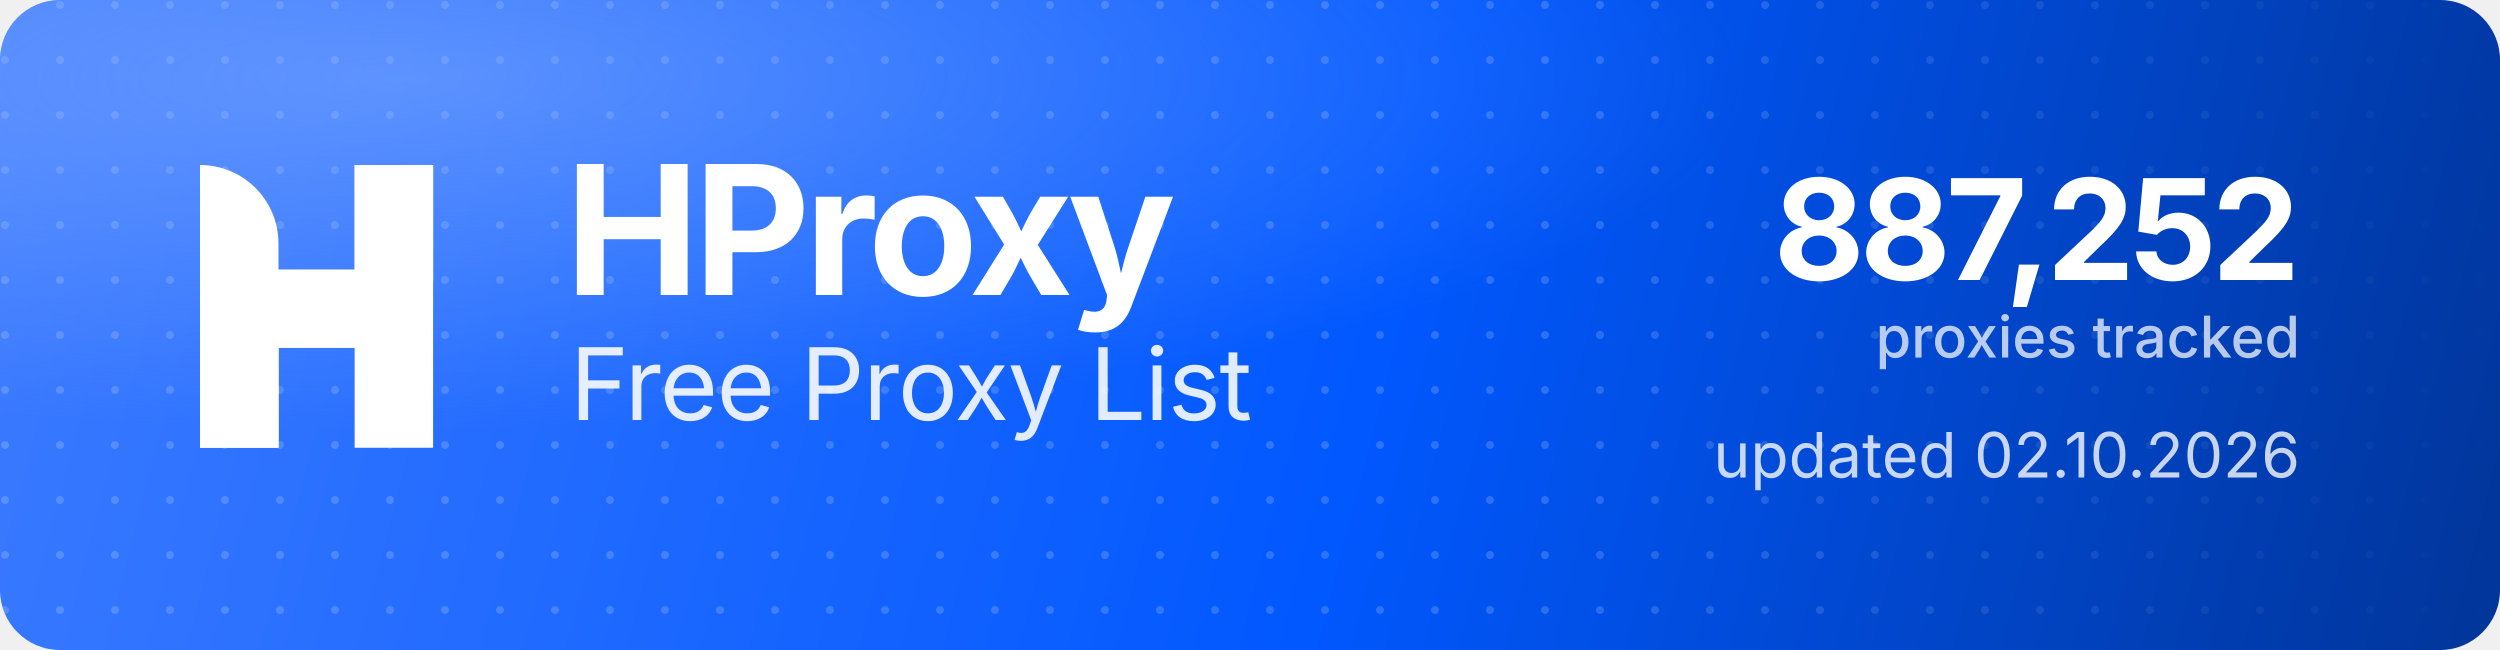
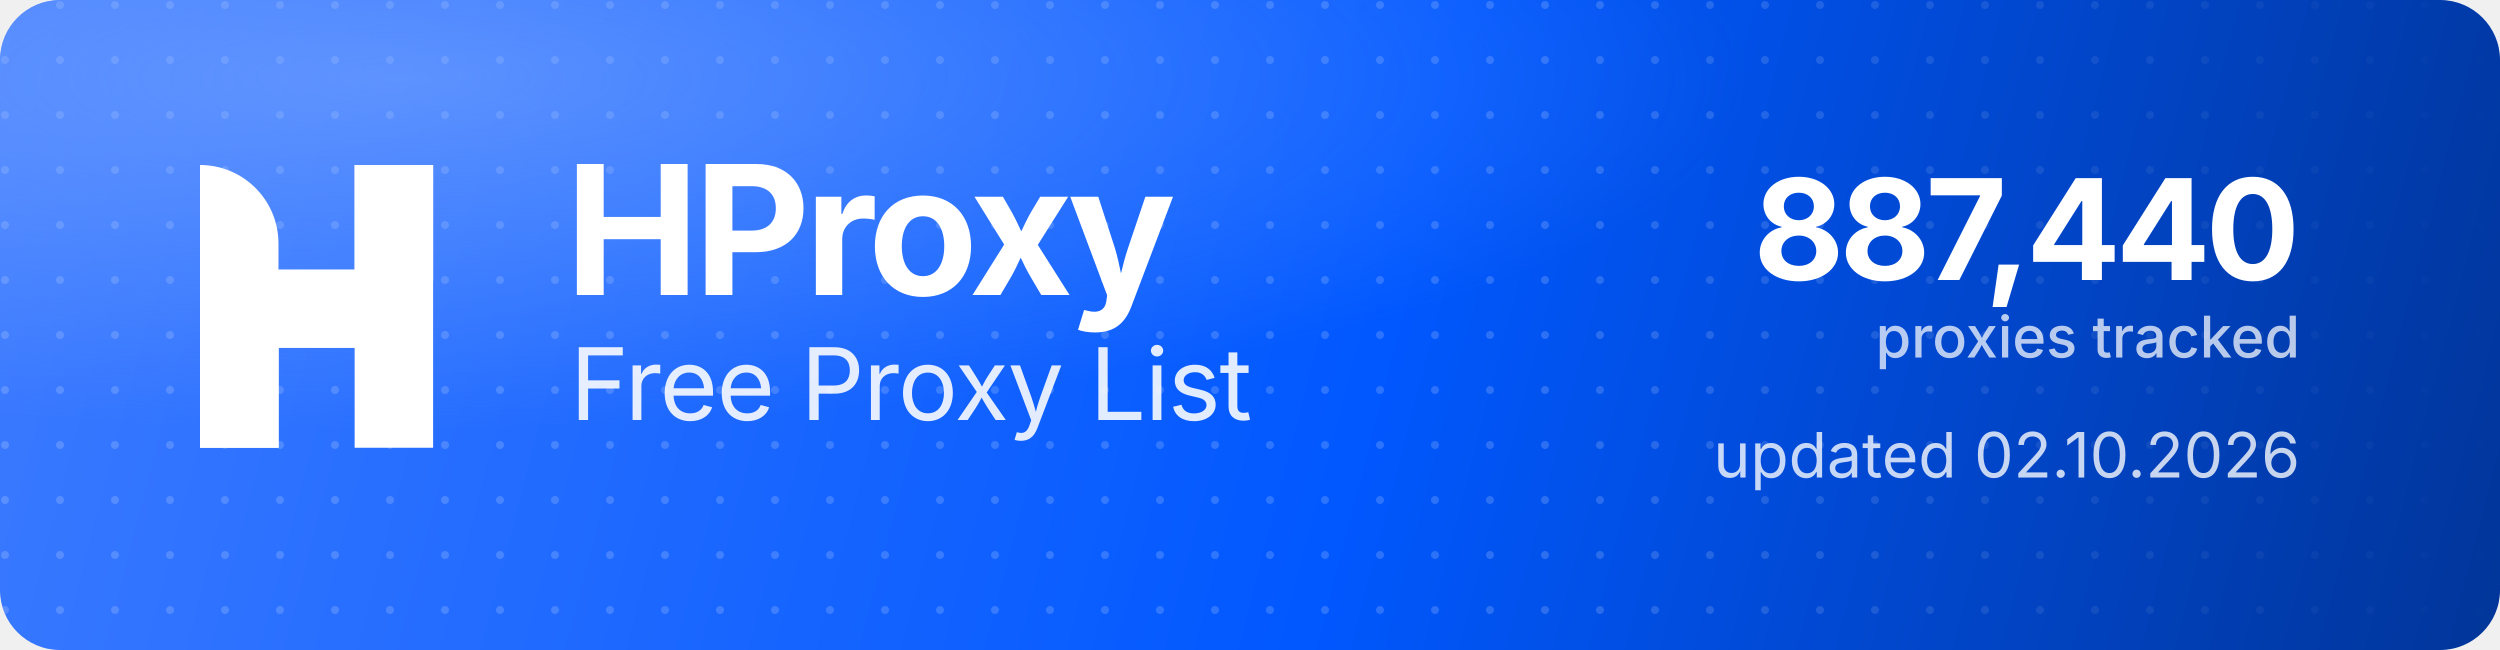
<svg xmlns="http://www.w3.org/2000/svg" width="1000" height="260" viewBox="0 0 1000 260" role="img" aria-label="HProxy Free Proxy List">
  <defs>
    <linearGradient id="hp-bg" x1="0" y1="0" x2="1000" y2="260" gradientUnits="userSpaceOnUse">
      <stop offset="0" stop-color="#3D7BFF" />
      <stop offset="0.55" stop-color="#0158FF" />
      <stop offset="1" stop-color="#013599" />
    </linearGradient>
    <radialGradient id="hp-glow" cx="0.16" cy="0.12" r="0.9">
      <stop offset="0" stop-color="#8FB4FF" stop-opacity="0.5" />
      <stop offset="0.6" stop-color="#8FB4FF" stop-opacity="0" />
    </radialGradient>
    <pattern id="hp-dots" width="22" height="22" patternUnits="userSpaceOnUse">
      <circle cx="2" cy="2" r="1.6" fill="#FFFFFF" fill-opacity="0.17" />
    </pattern>
    <linearGradient id="hp-dot-fade" x1="0" y1="0" x2="1000" y2="0" gradientUnits="userSpaceOnUse">
      <stop offset="0" stop-color="#FFFFFF" stop-opacity="1" />
      <stop offset="0.62" stop-color="#FFFFFF" stop-opacity="1" />
      <stop offset="1" stop-color="#FFFFFF" stop-opacity="0" />
    </linearGradient>
    <mask id="hp-dot-mask">
      <rect width="1000" height="260" fill="url(#hp-dot-fade)" />
    </mask>
  </defs>
  <rect width="1000" height="260" rx="24" fill="url(#hp-bg)" />
  <rect width="1000" height="260" rx="24" fill="url(#hp-dots)" mask="url(#hp-dot-mask)" />
  <rect width="1000" height="260" rx="24" fill="url(#hp-glow)" />
  <g transform="translate(80,66) scale(4.35)" fill="#FFFFFF">
    <path d="M0 0V0C3.985 0 7.216 3.231 7.216 7.216V26H0V0Z" />
    <rect x="14.219" width="7.216" height="26" />
    <path d="M7.235 26H0V15.971C0 12.455 2.851 9.604 6.367 9.604H14.22V0H21.437V10.453C21.437 13.97 18.586 16.82 15.069 16.82H7.235V26Z" />
  </g>
  <text x="226" y="118" font-family="'Geist','Inter','Segoe UI',system-ui,-apple-system,Helvetica,Arial,sans-serif" font-size="72" font-weight="700" letter-spacing="-2.3" fill="#FFFFFF">HProxy</text>
  <text x="228" y="168" font-family="'Geist','Inter','Segoe UI',system-ui,-apple-system,Helvetica,Arial,sans-serif" font-size="40" font-weight="400" letter-spacing="-0.5" fill="#FFFFFF" fill-opacity="0.88">Free Proxy List</text>
-   <text x="920" y="112" text-anchor="end" font-family="'Geist','Inter','Segoe UI',system-ui,-apple-system,Helvetica,Arial,sans-serif" font-size="56" font-weight="700" letter-spacing="-2" fill="#FFFFFF">887,252</text>
+   <text x="920" y="112" text-anchor="end" font-family="'Geist','Inter','Segoe UI',system-ui,-apple-system,Helvetica,Arial,sans-serif" font-size="56" font-weight="700" letter-spacing="-2" fill="#FFFFFF">887,440</text>
  <text x="920" y="143" text-anchor="end" font-family="'Geist','Inter','Segoe UI',system-ui,-apple-system,Helvetica,Arial,sans-serif" font-size="23" font-weight="500" fill="#FFFFFF" fill-opacity="0.72">proxies tracked</text>
  <text x="920" y="191" text-anchor="end" font-family="'Geist','Inter','Segoe UI',system-ui,-apple-system,Helvetica,Arial,sans-serif" font-size="25" font-weight="400" fill="#FFFFFF" fill-opacity="0.78">updated 02.10.2026</text>
</svg>
